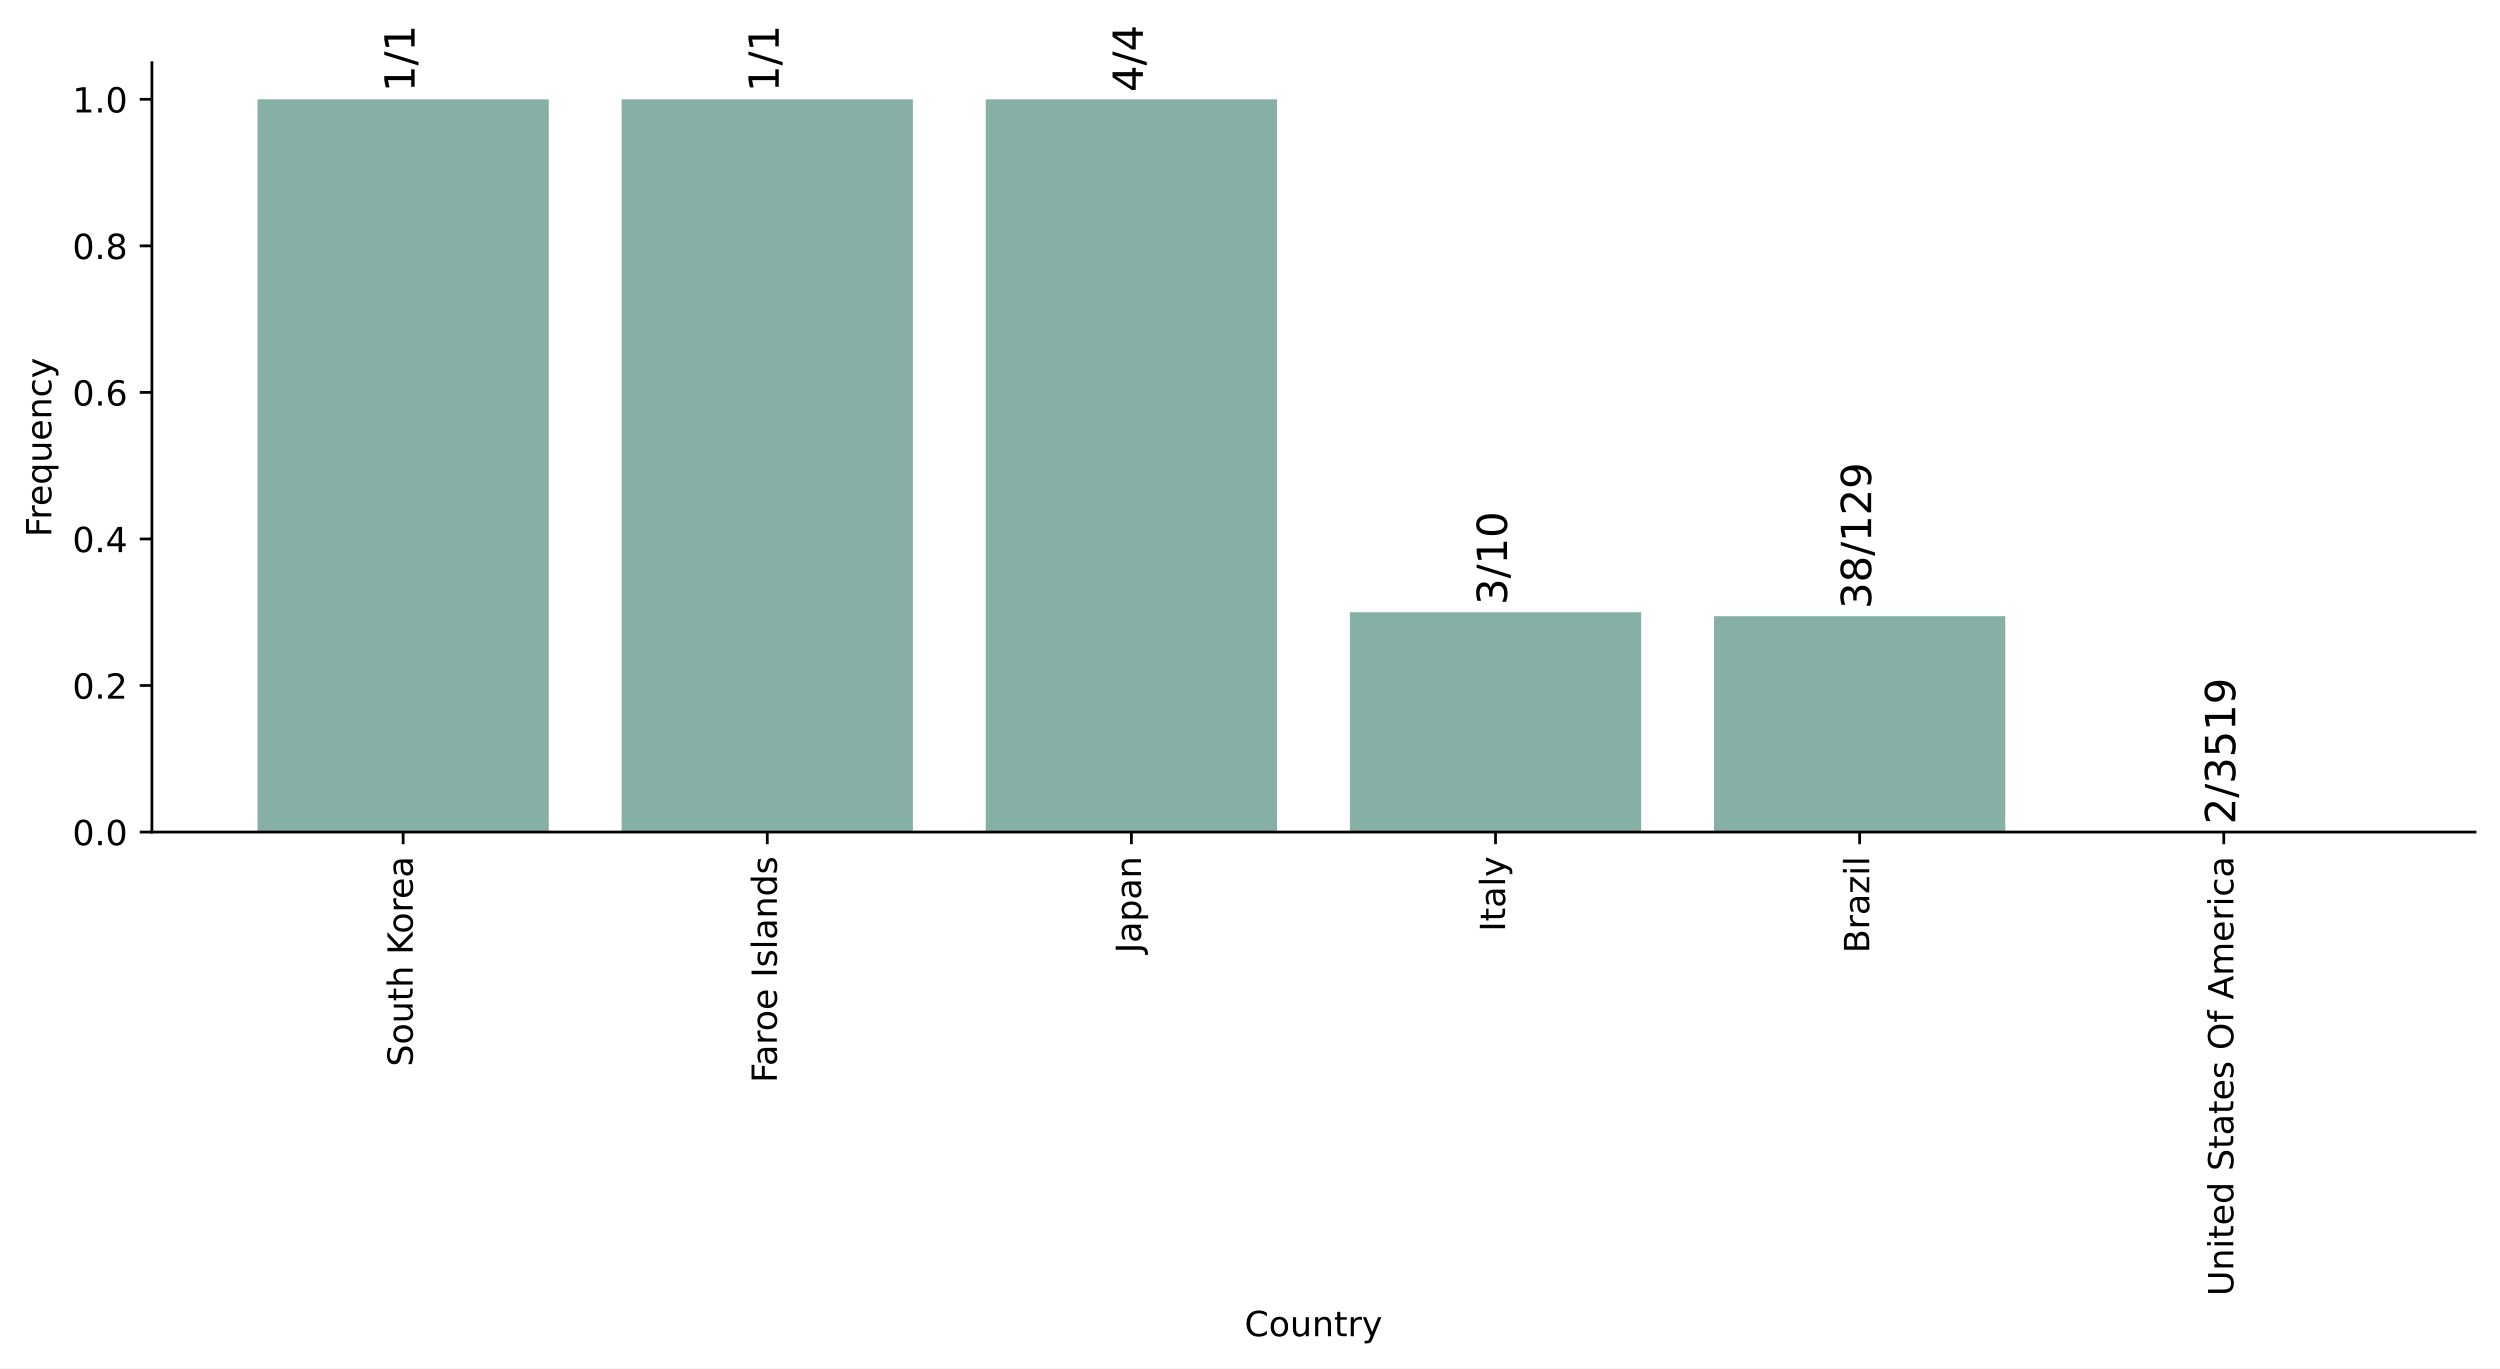
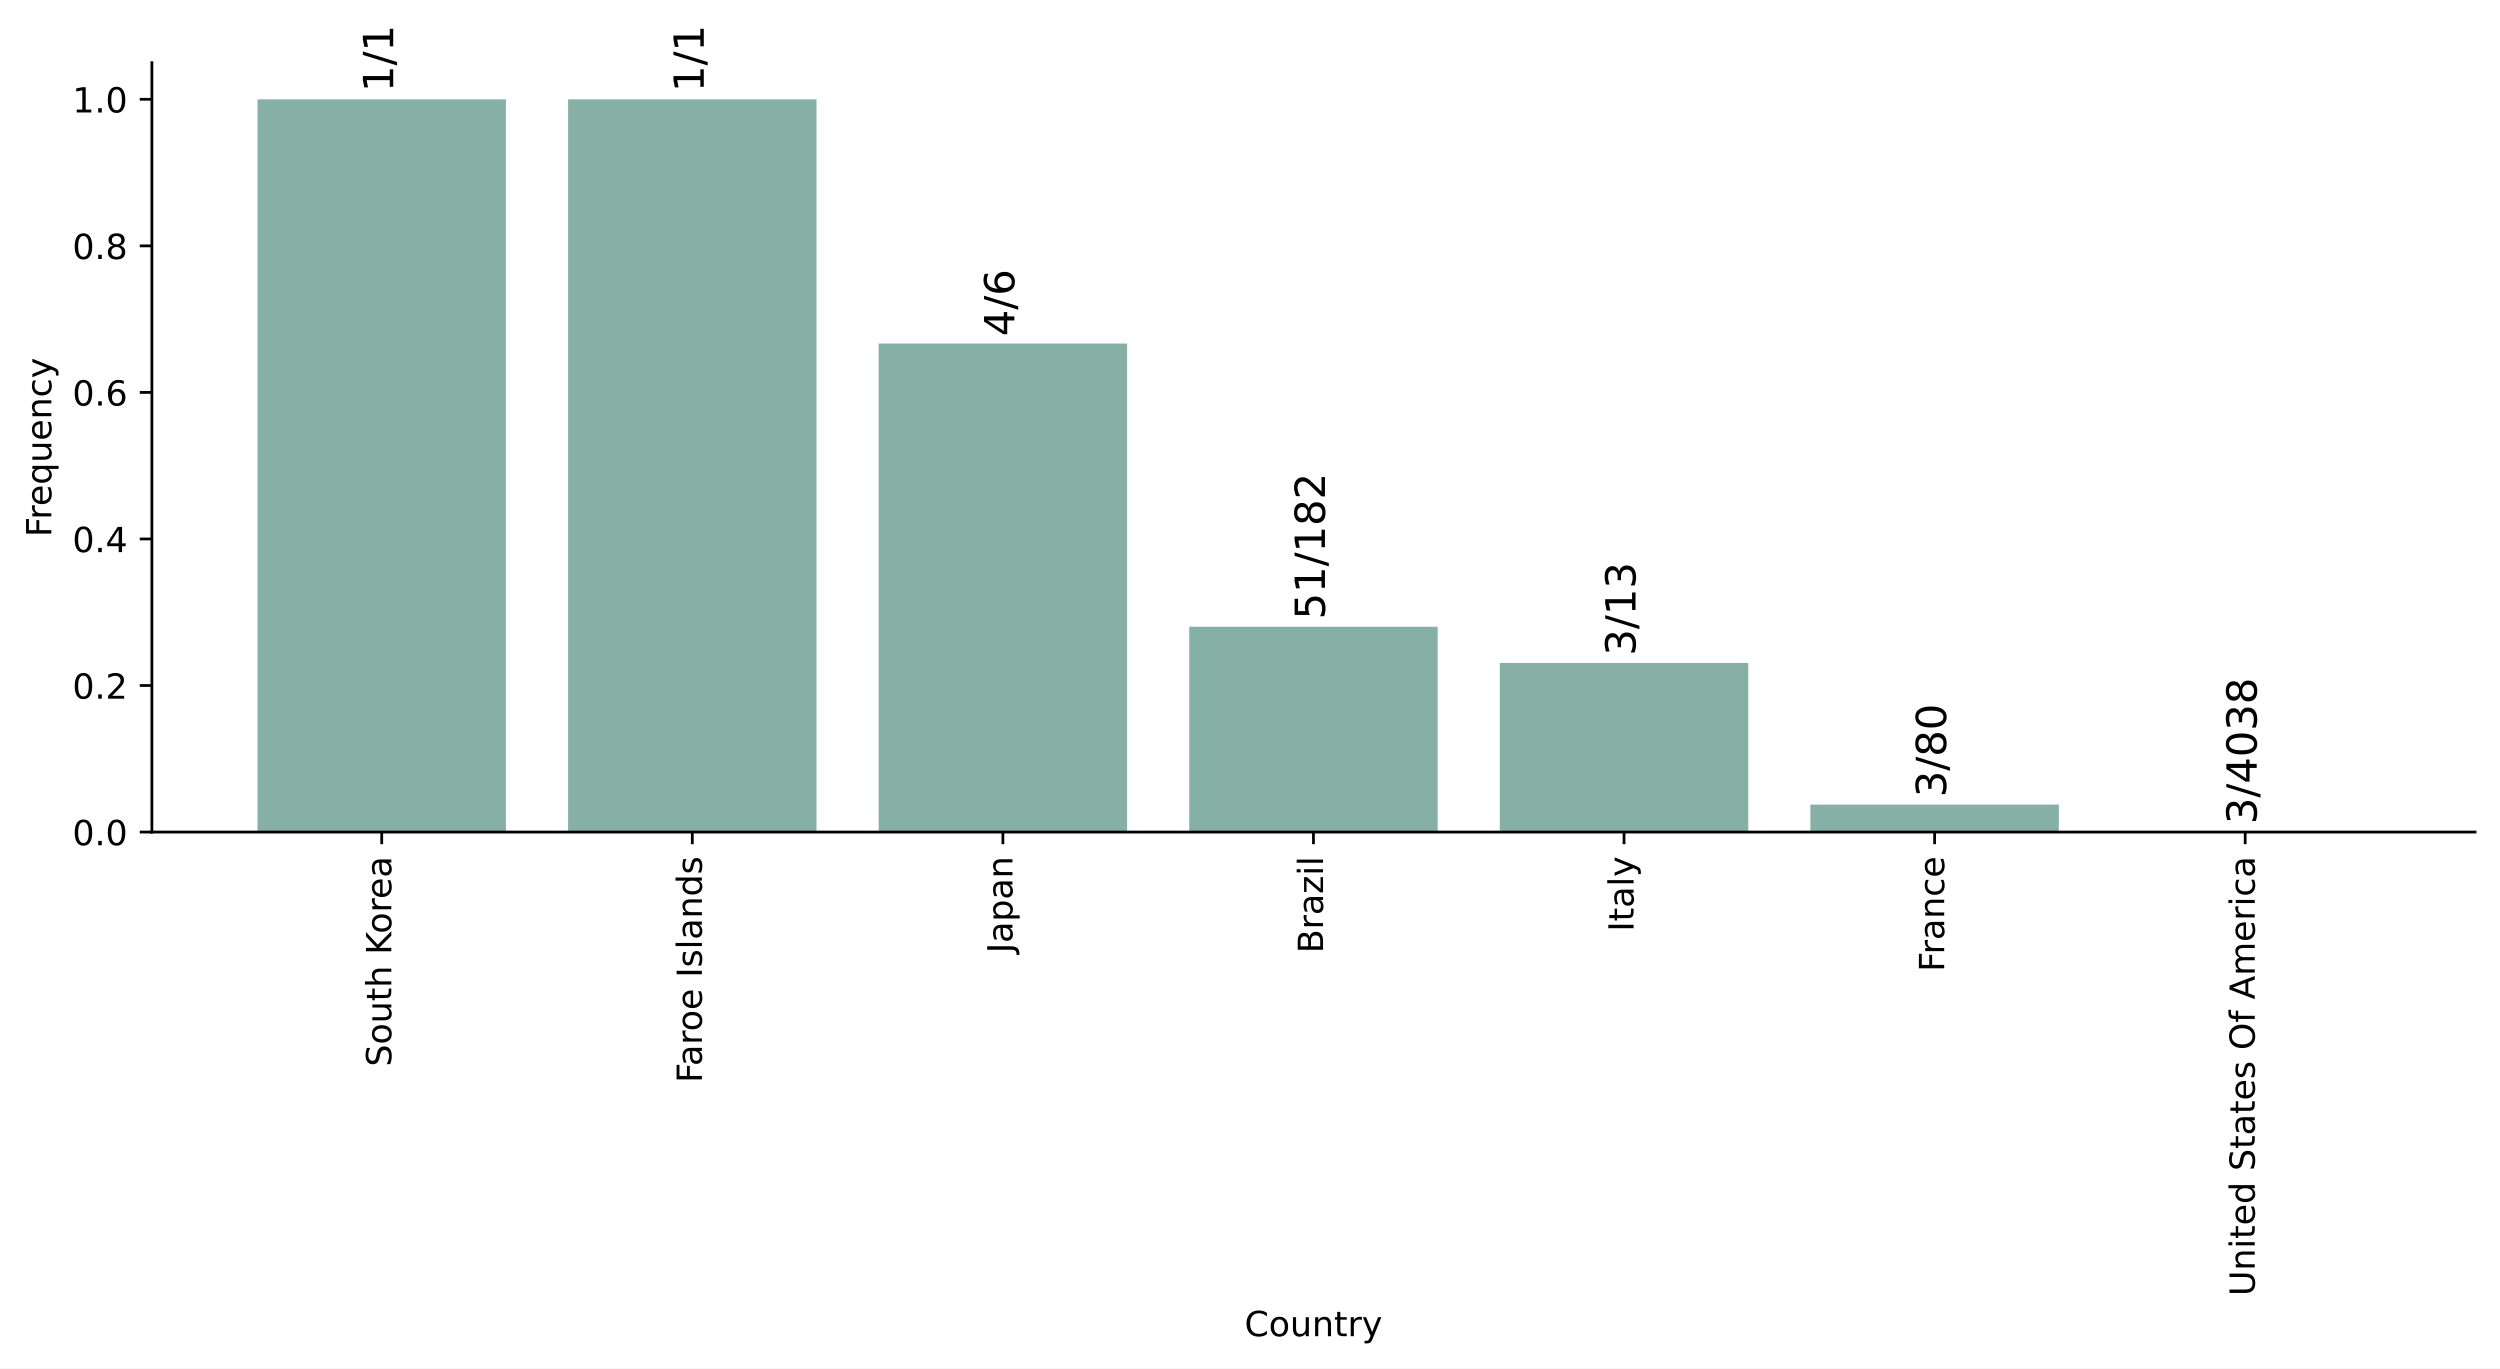
<svg xmlns="http://www.w3.org/2000/svg" xmlns:xlink="http://www.w3.org/1999/xlink" height="394.415pt" version="1.1" viewBox="0 0 720.581 394.415" width="720.581pt">
  <defs>
    <style type="text/css">*{stroke-linecap:butt;stroke-linejoin:round;}</style>
  </defs>
  <g id="figure_1">
    <g id="patch_1">
      <path d="M 0 394.415  L 720.581 394.415  L 720.581 0  L 0 0  z " style="fill:#ffffff;" />
    </g>
    <g id="axes_1">
      <g id="patch_2">
        <path d="M 43.781 239.825  L 713.381 239.825  L 713.381 18.064  L 43.781 18.064  z " style="fill:#ffffff;" />
      </g>
      <g id="patch_3">
-         <path clip-path="url(#pd59ccbfc13)" d="M 74.218 239.825  L 158.18 239.825  L 158.18 28.625  L 74.218 28.625  z " style="fill:#86b0a6;" />
+         <path clip-path="url(#p708d78f9ba)" d="M 74.218 239.825  L 145.833 239.825  L 145.833 28.625  L 74.218 28.625  z " style="fill:#86b0a6;" />
      </g>
      <g id="patch_4">
-         <path clip-path="url(#pd59ccbfc13)" d="M 179.171 239.825  L 263.133 239.825  L 263.133 28.625  L 179.171 28.625  z " style="fill:#86b0a6;" />
+         <path clip-path="url(#p708d78f9ba)" d="M 163.736 239.825  L 235.351 239.825  L 235.351 28.625  L 163.736 28.625  z " style="fill:#86b0a6;" />
      </g>
      <g id="patch_5">
-         <path clip-path="url(#pd59ccbfc13)" d="M 284.124 239.825  L 368.086 239.825  L 368.086 28.625  L 284.124 28.625  z " style="fill:#86b0a6;" />
+         <path clip-path="url(#p708d78f9ba)" d="M 253.255 239.825  L 324.87 239.825  L 324.87 99.025  L 253.255 99.025  z " style="fill:#86b0a6;" />
      </g>
      <g id="patch_6">
-         <path clip-path="url(#pd59ccbfc13)" d="M 389.077 239.825  L 473.039 239.825  L 473.039 176.464  L 389.077 176.464  z " style="fill:#86b0a6;" />
+         <path clip-path="url(#p708d78f9ba)" d="M 342.774 239.825  L 414.389 239.825  L 414.389 180.642  L 342.774 180.642  z " style="fill:#86b0a6;" />
      </g>
      <g id="patch_7">
-         <path clip-path="url(#pd59ccbfc13)" d="M 494.03 239.825  L 577.992 239.825  L 577.992 177.611  L 494.03 177.611  z " style="fill:#86b0a6;" />
+         <path clip-path="url(#p708d78f9ba)" d="M 432.292 239.825  L 503.907 239.825  L 503.907 191.086  L 432.292 191.086  z " style="fill:#86b0a6;" />
      </g>
      <g id="patch_8">
-         <path clip-path="url(#pd59ccbfc13)" d="M 598.983 239.825  L 682.945 239.825  L 682.945 239.704  L 598.983 239.704  z " style="fill:#86b0a6;" />
+         <path clip-path="url(#p708d78f9ba)" d="M 521.811 239.825  L 593.426 239.825  L 593.426 231.905  L 521.811 231.905  z " style="fill:#86b0a6;" />
+       </g>
+       <g id="patch_9">
+         <path clip-path="url(#p708d78f9ba)" d="M 611.33 239.825  L 682.945 239.825  L 682.945 239.668  L 611.33 239.668  z " style="fill:#86b0a6;" />
      </g>
      <g id="matplotlib.axis_1">
        <g id="xtick_1">
          <g id="line2d_1">
            <defs>
-               <path d="M 0 0  L 0 3.5  " id="mb5a0e3ccbc" style="stroke:#000000;stroke-width:0.8;" />
+               <path d="M 0 0  L 0 3.5  " id="m84bda8b42a" style="stroke:#000000;stroke-width:0.8;" />
            </defs>
            <g>
-               <use style="stroke:#000000;stroke-width:0.8;" x="116.199" xlink:href="#mb5a0e3ccbc" y="239.825" />
+               <use style="stroke:#000000;stroke-width:0.8;" x="110.025" xlink:href="#m84bda8b42a" y="239.825" />
            </g>
          </g>
          <g id="text_1">
-             <g transform="translate(118.9582 307.4089)rotate(-90)scale(0.1 -0.1)">
+             <g transform="translate(112.7845 307.4089)rotate(-90)scale(0.1 -0.1)">
              <defs>
                <path d="M 53.516 70.516  L 53.516 60.891  Q 47.906 63.578 42.922 64.891  Q 37.938 66.219 33.297 66.219  Q 25.25 66.219 20.875 63.094  Q 16.5 59.969 16.5 54.203  Q 16.5 49.359 19.406 46.891  Q 22.312 44.438 30.422 42.922  L 36.375 41.703  Q 47.406 39.594 52.656 34.297  Q 57.906 29 57.906 20.125  Q 57.906 9.516 50.797 4.047  Q 43.703 -1.422 29.984 -1.422  Q 24.812 -1.422 18.969 -0.25  Q 13.141 0.922 6.891 3.219  L 6.891 13.375  Q 12.891 10.016 18.656 8.297  Q 24.422 6.594 29.984 6.594  Q 38.422 6.594 43.016 9.906  Q 47.609 13.234 47.609 19.391  Q 47.609 24.75 44.312 27.781  Q 41.016 30.812 33.5 32.328  L 27.484 33.5  Q 16.453 35.688 11.516 40.375  Q 6.594 45.062 6.594 53.422  Q 6.594 63.094 13.406 68.656  Q 20.219 74.219 32.172 74.219  Q 37.312 74.219 42.625 73.281  Q 47.953 72.359 53.516 70.516  z " id="DejaVuSans-83" />
                <path d="M 30.609 48.391  Q 23.391 48.391 19.188 42.75  Q 14.984 37.109 14.984 27.297  Q 14.984 17.484 19.156 11.844  Q 23.344 6.203 30.609 6.203  Q 37.797 6.203 41.984 11.859  Q 46.188 17.531 46.188 27.297  Q 46.188 37.016 41.984 42.703  Q 37.797 48.391 30.609 48.391  z M 30.609 56  Q 42.328 56 49.016 48.375  Q 55.719 40.766 55.719 27.297  Q 55.719 13.875 49.016 6.219  Q 42.328 -1.422 30.609 -1.422  Q 18.844 -1.422 12.172 6.219  Q 5.516 13.875 5.516 27.297  Q 5.516 40.766 12.172 48.375  Q 18.844 56 30.609 56  z " id="DejaVuSans-111" />
                <path d="M 8.5 21.578  L 8.5 54.688  L 17.484 54.688  L 17.484 21.922  Q 17.484 14.156 20.5 10.266  Q 23.531 6.391 29.594 6.391  Q 36.859 6.391 41.078 11.031  Q 45.312 15.672 45.312 23.688  L 45.312 54.688  L 54.297 54.688  L 54.297 0  L 45.312 0  L 45.312 8.406  Q 42.047 3.422 37.719 1  Q 33.406 -1.422 27.688 -1.422  Q 18.266 -1.422 13.375 4.438  Q 8.5 10.297 8.5 21.578  z M 31.109 56  z " id="DejaVuSans-117" />
                <path d="M 18.312 70.219  L 18.312 54.688  L 36.812 54.688  L 36.812 47.703  L 18.312 47.703  L 18.312 18.016  Q 18.312 11.328 20.141 9.422  Q 21.969 7.516 27.594 7.516  L 36.812 7.516  L 36.812 0  L 27.594 0  Q 17.188 0 13.234 3.875  Q 9.281 7.766 9.281 18.016  L 9.281 47.703  L 2.688 47.703  L 2.688 54.688  L 9.281 54.688  L 9.281 70.219  z " id="DejaVuSans-116" />
                <path d="M 54.891 33.016  L 54.891 0  L 45.906 0  L 45.906 32.719  Q 45.906 40.484 42.875 44.328  Q 39.844 48.188 33.797 48.188  Q 26.516 48.188 22.312 43.547  Q 18.109 38.922 18.109 30.906  L 18.109 0  L 9.078 0  L 9.078 75.984  L 18.109 75.984  L 18.109 46.188  Q 21.344 51.125 25.703 53.562  Q 30.078 56 35.797 56  Q 45.219 56 50.047 50.172  Q 54.891 44.344 54.891 33.016  z " id="DejaVuSans-104" />
                <path id="DejaVuSans-32" />
                <path d="M 9.812 72.906  L 19.672 72.906  L 19.672 42.094  L 52.391 72.906  L 65.094 72.906  L 28.906 38.922  L 67.672 0  L 54.688 0  L 19.672 35.109  L 19.672 0  L 9.812 0  z " id="DejaVuSans-75" />
                <path d="M 41.109 46.297  Q 39.594 47.172 37.812 47.578  Q 36.031 48 33.891 48  Q 26.266 48 22.188 43.047  Q 18.109 38.094 18.109 28.812  L 18.109 0  L 9.078 0  L 9.078 54.688  L 18.109 54.688  L 18.109 46.188  Q 20.953 51.172 25.484 53.578  Q 30.031 56 36.531 56  Q 37.453 56 38.578 55.875  Q 39.703 55.766 41.062 55.516  z " id="DejaVuSans-114" />
                <path d="M 56.203 29.594  L 56.203 25.203  L 14.891 25.203  Q 15.484 15.922 20.484 11.062  Q 25.484 6.203 34.422 6.203  Q 39.594 6.203 44.453 7.469  Q 49.312 8.734 54.109 11.281  L 54.109 2.781  Q 49.266 0.734 44.188 -0.344  Q 39.109 -1.422 33.891 -1.422  Q 20.797 -1.422 13.156 6.188  Q 5.516 13.812 5.516 26.812  Q 5.516 40.234 12.766 48.109  Q 20.016 56 32.328 56  Q 43.359 56 49.781 48.891  Q 56.203 41.797 56.203 29.594  z M 47.219 32.234  Q 47.125 39.594 43.094 43.984  Q 39.062 48.391 32.422 48.391  Q 24.906 48.391 20.391 44.141  Q 15.875 39.891 15.188 32.172  z " id="DejaVuSans-101" />
                <path d="M 34.281 27.484  Q 23.391 27.484 19.188 25  Q 14.984 22.516 14.984 16.5  Q 14.984 11.719 18.141 8.906  Q 21.297 6.109 26.703 6.109  Q 34.188 6.109 38.703 11.406  Q 43.219 16.703 43.219 25.484  L 43.219 27.484  z M 52.203 31.203  L 52.203 0  L 43.219 0  L 43.219 8.297  Q 40.141 3.328 35.547 0.953  Q 30.953 -1.422 24.312 -1.422  Q 15.922 -1.422 10.953 3.297  Q 6 8.016 6 15.922  Q 6 25.141 12.172 29.828  Q 18.359 34.516 30.609 34.516  L 43.219 34.516  L 43.219 35.406  Q 43.219 41.609 39.141 45  Q 35.062 48.391 27.688 48.391  Q 23 48.391 18.547 47.266  Q 14.109 46.141 10.016 43.891  L 10.016 52.203  Q 14.938 54.109 19.578 55.047  Q 24.219 56 28.609 56  Q 40.484 56 46.344 49.844  Q 52.203 43.703 52.203 31.203  z " id="DejaVuSans-97" />
              </defs>
              <use xlink:href="#DejaVuSans-83" />
              <use x="63.477" xlink:href="#DejaVuSans-111" />
              <use x="124.658" xlink:href="#DejaVuSans-117" />
              <use x="188.037" xlink:href="#DejaVuSans-116" />
              <use x="227.246" xlink:href="#DejaVuSans-104" />
              <use x="290.625" xlink:href="#DejaVuSans-32" />
              <use x="322.412" xlink:href="#DejaVuSans-75" />
              <use x="382.988" xlink:href="#DejaVuSans-111" />
              <use x="444.17" xlink:href="#DejaVuSans-114" />
              <use x="483.033" xlink:href="#DejaVuSans-101" />
              <use x="544.557" xlink:href="#DejaVuSans-97" />
            </g>
          </g>
        </g>
        <g id="xtick_2">
          <g id="line2d_2">
            <g>
-               <use style="stroke:#000000;stroke-width:0.8;" x="221.152" xlink:href="#mb5a0e3ccbc" y="239.825" />
+               <use style="stroke:#000000;stroke-width:0.8;" x="199.544" xlink:href="#m84bda8b42a" y="239.825" />
            </g>
          </g>
          <g id="text_2">
-             <g transform="translate(223.9112 312.0886)rotate(-90)scale(0.1 -0.1)">
+             <g transform="translate(202.3032 312.0886)rotate(-90)scale(0.1 -0.1)">
              <defs>
                <path d="M 9.812 72.906  L 51.703 72.906  L 51.703 64.594  L 19.672 64.594  L 19.672 43.109  L 48.578 43.109  L 48.578 34.812  L 19.672 34.812  L 19.672 0  L 9.812 0  z " id="DejaVuSans-70" />
                <path d="M 9.812 72.906  L 19.672 72.906  L 19.672 0  L 9.812 0  z " id="DejaVuSans-73" />
                <path d="M 44.281 53.078  L 44.281 44.578  Q 40.484 46.531 36.375 47.5  Q 32.281 48.484 27.875 48.484  Q 21.188 48.484 17.844 46.438  Q 14.5 44.391 14.5 40.281  Q 14.5 37.156 16.891 35.375  Q 19.281 33.594 26.516 31.984  L 29.594 31.297  Q 39.156 29.25 43.188 25.516  Q 47.219 21.781 47.219 15.094  Q 47.219 7.469 41.188 3.016  Q 35.156 -1.422 24.609 -1.422  Q 20.219 -1.422 15.453 -0.562  Q 10.688 0.297 5.422 2  L 5.422 11.281  Q 10.406 8.688 15.234 7.391  Q 20.062 6.109 24.812 6.109  Q 31.156 6.109 34.562 8.281  Q 37.984 10.453 37.984 14.406  Q 37.984 18.062 35.516 20.016  Q 33.062 21.969 24.703 23.781  L 21.578 24.516  Q 13.234 26.266 9.516 29.906  Q 5.812 33.547 5.812 39.891  Q 5.812 47.609 11.281 51.797  Q 16.75 56 26.812 56  Q 31.781 56 36.172 55.266  Q 40.578 54.547 44.281 53.078  z " id="DejaVuSans-115" />
                <path d="M 9.422 75.984  L 18.406 75.984  L 18.406 0  L 9.422 0  z " id="DejaVuSans-108" />
                <path d="M 54.891 33.016  L 54.891 0  L 45.906 0  L 45.906 32.719  Q 45.906 40.484 42.875 44.328  Q 39.844 48.188 33.797 48.188  Q 26.516 48.188 22.312 43.547  Q 18.109 38.922 18.109 30.906  L 18.109 0  L 9.078 0  L 9.078 54.688  L 18.109 54.688  L 18.109 46.188  Q 21.344 51.125 25.703 53.562  Q 30.078 56 35.797 56  Q 45.219 56 50.047 50.172  Q 54.891 44.344 54.891 33.016  z " id="DejaVuSans-110" />
                <path d="M 45.406 46.391  L 45.406 75.984  L 54.391 75.984  L 54.391 0  L 45.406 0  L 45.406 8.203  Q 42.578 3.328 38.25 0.953  Q 33.938 -1.422 27.875 -1.422  Q 17.969 -1.422 11.734 6.484  Q 5.516 14.406 5.516 27.297  Q 5.516 40.188 11.734 48.094  Q 17.969 56 27.875 56  Q 33.938 56 38.25 53.625  Q 42.578 51.266 45.406 46.391  z M 14.797 27.297  Q 14.797 17.391 18.875 11.75  Q 22.953 6.109 30.078 6.109  Q 37.203 6.109 41.297 11.75  Q 45.406 17.391 45.406 27.297  Q 45.406 37.203 41.297 42.844  Q 37.203 48.484 30.078 48.484  Q 22.953 48.484 18.875 42.844  Q 14.797 37.203 14.797 27.297  z " id="DejaVuSans-100" />
              </defs>
              <use xlink:href="#DejaVuSans-70" />
              <use x="48.395" xlink:href="#DejaVuSans-97" />
              <use x="109.674" xlink:href="#DejaVuSans-114" />
              <use x="148.537" xlink:href="#DejaVuSans-111" />
              <use x="209.719" xlink:href="#DejaVuSans-101" />
              <use x="271.242" xlink:href="#DejaVuSans-32" />
              <use x="303.029" xlink:href="#DejaVuSans-73" />
              <use x="332.521" xlink:href="#DejaVuSans-115" />
              <use x="384.621" xlink:href="#DejaVuSans-108" />
              <use x="412.404" xlink:href="#DejaVuSans-97" />
              <use x="473.684" xlink:href="#DejaVuSans-110" />
              <use x="537.062" xlink:href="#DejaVuSans-100" />
              <use x="600.539" xlink:href="#DejaVuSans-115" />
            </g>
          </g>
        </g>
        <g id="xtick_3">
          <g id="line2d_3">
            <g>
-               <use style="stroke:#000000;stroke-width:0.8;" x="326.105" xlink:href="#mb5a0e3ccbc" y="239.825" />
+               <use style="stroke:#000000;stroke-width:0.8;" x="289.063" xlink:href="#m84bda8b42a" y="239.825" />
            </g>
          </g>
          <g id="text_3">
-             <g transform="translate(328.8641 274.7167)rotate(-90)scale(0.1 -0.1)">
+             <g transform="translate(291.8219 274.7167)rotate(-90)scale(0.1 -0.1)">
              <defs>
                <path d="M 9.812 72.906  L 19.672 72.906  L 19.672 5.078  Q 19.672 -8.109 14.672 -14.062  Q 9.672 -20.016 -1.422 -20.016  L -5.172 -20.016  L -5.172 -11.719  L -2.094 -11.719  Q 4.438 -11.719 7.125 -8.047  Q 9.812 -4.391 9.812 5.078  z " id="DejaVuSans-74" />
                <path d="M 18.109 8.203  L 18.109 -20.797  L 9.078 -20.797  L 9.078 54.688  L 18.109 54.688  L 18.109 46.391  Q 20.953 51.266 25.266 53.625  Q 29.594 56 35.594 56  Q 45.562 56 51.781 48.094  Q 58.016 40.188 58.016 27.297  Q 58.016 14.406 51.781 6.484  Q 45.562 -1.422 35.594 -1.422  Q 29.594 -1.422 25.266 0.953  Q 20.953 3.328 18.109 8.203  z M 48.688 27.297  Q 48.688 37.203 44.609 42.844  Q 40.531 48.484 33.406 48.484  Q 26.266 48.484 22.188 42.844  Q 18.109 37.203 18.109 27.297  Q 18.109 17.391 22.188 11.75  Q 26.266 6.109 33.406 6.109  Q 40.531 6.109 44.609 11.75  Q 48.688 17.391 48.688 27.297  z " id="DejaVuSans-112" />
              </defs>
              <use xlink:href="#DejaVuSans-74" />
              <use x="29.492" xlink:href="#DejaVuSans-97" />
              <use x="90.771" xlink:href="#DejaVuSans-112" />
              <use x="154.248" xlink:href="#DejaVuSans-97" />
              <use x="215.527" xlink:href="#DejaVuSans-110" />
            </g>
          </g>
        </g>
        <g id="xtick_4">
          <g id="line2d_4">
            <g>
-               <use style="stroke:#000000;stroke-width:0.8;" x="431.058" xlink:href="#mb5a0e3ccbc" y="239.825" />
+               <use style="stroke:#000000;stroke-width:0.8;" x="378.581" xlink:href="#m84bda8b42a" y="239.825" />
            </g>
          </g>
          <g id="text_4">
-             <g transform="translate(433.8171 268.5198)rotate(-90)scale(0.1 -0.1)">
-               <defs>
-                 <path d="M 32.172 -5.078  Q 28.375 -14.844 24.75 -17.812  Q 21.141 -20.797 15.094 -20.797  L 7.906 -20.797  L 7.906 -13.281  L 13.188 -13.281  Q 16.891 -13.281 18.938 -11.516  Q 21 -9.766 23.484 -3.219  L 25.094 0.875  L 2.984 54.688  L 12.5 54.688  L 29.594 11.922  L 46.688 54.688  L 56.203 54.688  z " id="DejaVuSans-121" />
-               </defs>
-               <use xlink:href="#DejaVuSans-73" />
-               <use x="29.492" xlink:href="#DejaVuSans-116" />
-               <use x="68.701" xlink:href="#DejaVuSans-97" />
-               <use x="129.98" xlink:href="#DejaVuSans-108" />
-               <use x="157.764" xlink:href="#DejaVuSans-121" />
-             </g>
-           </g>
-         </g>
-         <g id="xtick_5">
-           <g id="line2d_5">
-             <g>
-               <use style="stroke:#000000;stroke-width:0.8;" x="536.011" xlink:href="#mb5a0e3ccbc" y="239.825" />
-             </g>
-           </g>
-           <g id="text_5">
-             <g transform="translate(538.7701 274.7292)rotate(-90)scale(0.1 -0.1)">
+             <g transform="translate(381.3406 274.7292)rotate(-90)scale(0.1 -0.1)">
              <defs>
                <path d="M 19.672 34.812  L 19.672 8.109  L 35.5 8.109  Q 43.453 8.109 47.281 11.406  Q 51.125 14.703 51.125 21.484  Q 51.125 28.328 47.281 31.562  Q 43.453 34.812 35.5 34.812  z M 19.672 64.797  L 19.672 42.828  L 34.281 42.828  Q 41.5 42.828 45.031 45.531  Q 48.578 48.25 48.578 53.812  Q 48.578 59.328 45.031 62.062  Q 41.5 64.797 34.281 64.797  z M 9.812 72.906  L 35.016 72.906  Q 46.297 72.906 52.391 68.219  Q 58.5 63.531 58.5 54.891  Q 58.5 48.188 55.375 44.234  Q 52.25 40.281 46.188 39.312  Q 53.469 37.75 57.5 32.781  Q 61.531 27.828 61.531 20.406  Q 61.531 10.641 54.891 5.312  Q 48.25 0 35.984 0  L 9.812 0  z " id="DejaVuSans-66" />
                <path d="M 5.516 54.688  L 48.188 54.688  L 48.188 46.484  L 14.406 7.172  L 48.188 7.172  L 48.188 0  L 4.297 0  L 4.297 8.203  L 38.094 47.516  L 5.516 47.516  z " id="DejaVuSans-122" />
                <path d="M 9.422 54.688  L 18.406 54.688  L 18.406 0  L 9.422 0  z M 9.422 75.984  L 18.406 75.984  L 18.406 64.594  L 9.422 64.594  z " id="DejaVuSans-105" />
              </defs>
              <use xlink:href="#DejaVuSans-66" />
              <use x="68.604" xlink:href="#DejaVuSans-114" />
              <use x="109.717" xlink:href="#DejaVuSans-97" />
              <use x="170.996" xlink:href="#DejaVuSans-122" />
              <use x="223.486" xlink:href="#DejaVuSans-105" />
              <use x="251.27" xlink:href="#DejaVuSans-108" />
            </g>
          </g>
        </g>
+         <g id="xtick_5">
+           <g id="line2d_5">
+             <g>
+               <use style="stroke:#000000;stroke-width:0.8;" x="468.1" xlink:href="#m84bda8b42a" y="239.825" />
+             </g>
+           </g>
+           <g id="text_5">
+             <g transform="translate(470.8593 268.5198)rotate(-90)scale(0.1 -0.1)">
+               <defs>
+                 <path d="M 32.172 -5.078  Q 28.375 -14.844 24.75 -17.812  Q 21.141 -20.797 15.094 -20.797  L 7.906 -20.797  L 7.906 -13.281  L 13.188 -13.281  Q 16.891 -13.281 18.938 -11.516  Q 21 -9.766 23.484 -3.219  L 25.094 0.875  L 2.984 54.688  L 12.5 54.688  L 29.594 11.922  L 46.688 54.688  L 56.203 54.688  z " id="DejaVuSans-121" />
+               </defs>
+               <use xlink:href="#DejaVuSans-73" />
+               <use x="29.492" xlink:href="#DejaVuSans-116" />
+               <use x="68.701" xlink:href="#DejaVuSans-97" />
+               <use x="129.98" xlink:href="#DejaVuSans-108" />
+               <use x="157.764" xlink:href="#DejaVuSans-121" />
+             </g>
+           </g>
+         </g>
        <g id="xtick_6">
          <g id="line2d_6">
            <g>
-               <use style="stroke:#000000;stroke-width:0.8;" x="640.964" xlink:href="#mb5a0e3ccbc" y="239.825" />
+               <use style="stroke:#000000;stroke-width:0.8;" x="557.619" xlink:href="#m84bda8b42a" y="239.825" />
            </g>
          </g>
          <g id="text_6">
-             <g transform="translate(643.7231 373.537)rotate(-90)scale(0.1 -0.1)">
+             <g transform="translate(560.3781 280.0792)rotate(-90)scale(0.1 -0.1)">
+               <defs>
+                 <path d="M 48.781 52.594  L 48.781 44.188  Q 44.969 46.297 41.141 47.344  Q 37.312 48.391 33.406 48.391  Q 24.656 48.391 19.812 42.844  Q 14.984 37.312 14.984 27.297  Q 14.984 17.281 19.812 11.734  Q 24.656 6.203 33.406 6.203  Q 37.312 6.203 41.141 7.25  Q 44.969 8.297 48.781 10.406  L 48.781 2.094  Q 45.016 0.344 40.984 -0.531  Q 36.969 -1.422 32.422 -1.422  Q 20.062 -1.422 12.781 6.344  Q 5.516 14.109 5.516 27.297  Q 5.516 40.672 12.859 48.328  Q 20.219 56 33.016 56  Q 37.156 56 41.109 55.141  Q 45.062 54.297 48.781 52.594  z " id="DejaVuSans-99" />
+               </defs>
+               <use xlink:href="#DejaVuSans-70" />
+               <use x="50.27" xlink:href="#DejaVuSans-114" />
+               <use x="91.383" xlink:href="#DejaVuSans-97" />
+               <use x="152.662" xlink:href="#DejaVuSans-110" />
+               <use x="216.041" xlink:href="#DejaVuSans-99" />
+               <use x="271.021" xlink:href="#DejaVuSans-101" />
+             </g>
+           </g>
+         </g>
+         <g id="xtick_7">
+           <g id="line2d_7">
+             <g>
+               <use style="stroke:#000000;stroke-width:0.8;" x="647.137" xlink:href="#m84bda8b42a" y="239.825" />
+             </g>
+           </g>
+           <g id="text_7">
+             <g transform="translate(649.8968 373.537)rotate(-90)scale(0.1 -0.1)">
              <defs>
                <path d="M 8.688 72.906  L 18.609 72.906  L 18.609 28.609  Q 18.609 16.891 22.844 11.734  Q 27.094 6.594 36.625 6.594  Q 46.094 6.594 50.344 11.734  Q 54.594 16.891 54.594 28.609  L 54.594 72.906  L 64.5 72.906  L 64.5 27.391  Q 64.5 13.141 57.438 5.859  Q 50.391 -1.422 36.625 -1.422  Q 22.797 -1.422 15.734 5.859  Q 8.688 13.141 8.688 27.391  z " id="DejaVuSans-85" />
                <path d="M 39.406 66.219  Q 28.656 66.219 22.328 58.203  Q 16.016 50.203 16.016 36.375  Q 16.016 22.609 22.328 14.594  Q 28.656 6.594 39.406 6.594  Q 50.141 6.594 56.422 14.594  Q 62.703 22.609 62.703 36.375  Q 62.703 50.203 56.422 58.203  Q 50.141 66.219 39.406 66.219  z M 39.406 74.219  Q 54.734 74.219 63.906 63.938  Q 73.094 53.656 73.094 36.375  Q 73.094 19.141 63.906 8.859  Q 54.734 -1.422 39.406 -1.422  Q 24.031 -1.422 14.812 8.828  Q 5.609 19.094 5.609 36.375  Q 5.609 53.656 14.812 63.938  Q 24.031 74.219 39.406 74.219  z " id="DejaVuSans-79" />
                <path d="M 37.109 75.984  L 37.109 68.5  L 28.516 68.5  Q 23.688 68.5 21.797 66.547  Q 19.922 64.594 19.922 59.516  L 19.922 54.688  L 34.719 54.688  L 34.719 47.703  L 19.922 47.703  L 19.922 0  L 10.891 0  L 10.891 47.703  L 2.297 47.703  L 2.297 54.688  L 10.891 54.688  L 10.891 58.5  Q 10.891 67.625 15.141 71.797  Q 19.391 75.984 28.609 75.984  z " id="DejaVuSans-102" />
                <path d="M 34.188 63.188  L 20.797 26.906  L 47.609 26.906  z M 28.609 72.906  L 39.797 72.906  L 67.578 0  L 57.328 0  L 50.688 18.703  L 17.828 18.703  L 11.188 0  L 0.781 0  z " id="DejaVuSans-65" />
                <path d="M 52 44.188  Q 55.375 50.25 60.062 53.125  Q 64.75 56 71.094 56  Q 79.641 56 84.281 50.016  Q 88.922 44.047 88.922 33.016  L 88.922 0  L 79.891 0  L 79.891 32.719  Q 79.891 40.578 77.094 44.375  Q 74.312 48.188 68.609 48.188  Q 61.625 48.188 57.562 43.547  Q 53.516 38.922 53.516 30.906  L 53.516 0  L 44.484 0  L 44.484 32.719  Q 44.484 40.625 41.703 44.406  Q 38.922 48.188 33.109 48.188  Q 26.219 48.188 22.156 43.531  Q 18.109 38.875 18.109 30.906  L 18.109 0  L 9.078 0  L 9.078 54.688  L 18.109 54.688  L 18.109 46.188  Q 21.188 51.219 25.484 53.609  Q 29.781 56 35.688 56  Q 41.656 56 45.828 52.969  Q 50 49.953 52 44.188  z " id="DejaVuSans-109" />
-                 <path d="M 48.781 52.594  L 48.781 44.188  Q 44.969 46.297 41.141 47.344  Q 37.312 48.391 33.406 48.391  Q 24.656 48.391 19.812 42.844  Q 14.984 37.312 14.984 27.297  Q 14.984 17.281 19.812 11.734  Q 24.656 6.203 33.406 6.203  Q 37.312 6.203 41.141 7.25  Q 44.969 8.297 48.781 10.406  L 48.781 2.094  Q 45.016 0.344 40.984 -0.531  Q 36.969 -1.422 32.422 -1.422  Q 20.062 -1.422 12.781 6.344  Q 5.516 14.109 5.516 27.297  Q 5.516 40.672 12.859 48.328  Q 20.219 56 33.016 56  Q 37.156 56 41.109 55.141  Q 45.062 54.297 48.781 52.594  z " id="DejaVuSans-99" />
              </defs>
              <use xlink:href="#DejaVuSans-85" />
              <use x="73.193" xlink:href="#DejaVuSans-110" />
              <use x="136.572" xlink:href="#DejaVuSans-105" />
              <use x="164.355" xlink:href="#DejaVuSans-116" />
              <use x="203.564" xlink:href="#DejaVuSans-101" />
              <use x="265.088" xlink:href="#DejaVuSans-100" />
              <use x="328.564" xlink:href="#DejaVuSans-32" />
              <use x="360.352" xlink:href="#DejaVuSans-83" />
              <use x="423.828" xlink:href="#DejaVuSans-116" />
              <use x="463.037" xlink:href="#DejaVuSans-97" />
              <use x="524.316" xlink:href="#DejaVuSans-116" />
              <use x="563.525" xlink:href="#DejaVuSans-101" />
              <use x="625.049" xlink:href="#DejaVuSans-115" />
              <use x="677.148" xlink:href="#DejaVuSans-32" />
              <use x="708.936" xlink:href="#DejaVuSans-79" />
              <use x="787.646" xlink:href="#DejaVuSans-102" />
              <use x="822.852" xlink:href="#DejaVuSans-32" />
              <use x="854.639" xlink:href="#DejaVuSans-65" />
              <use x="923.047" xlink:href="#DejaVuSans-109" />
              <use x="1020.459" xlink:href="#DejaVuSans-101" />
              <use x="1081.982" xlink:href="#DejaVuSans-114" />
              <use x="1123.096" xlink:href="#DejaVuSans-105" />
              <use x="1150.879" xlink:href="#DejaVuSans-99" />
              <use x="1205.859" xlink:href="#DejaVuSans-97" />
            </g>
          </g>
        </g>
-         <g id="text_7">
+         <g id="text_8">
          <g transform="translate(358.718 385.1354)scale(0.1 -0.1)">
            <defs>
              <path d="M 64.406 67.281  L 64.406 56.891  Q 59.422 61.531 53.781 63.812  Q 48.141 66.109 41.797 66.109  Q 29.297 66.109 22.656 58.469  Q 16.016 50.828 16.016 36.375  Q 16.016 21.969 22.656 14.328  Q 29.297 6.688 41.797 6.688  Q 48.141 6.688 53.781 8.984  Q 59.422 11.281 64.406 15.922  L 64.406 5.609  Q 59.234 2.094 53.438 0.328  Q 47.656 -1.422 41.219 -1.422  Q 24.656 -1.422 15.125 8.703  Q 5.609 18.844 5.609 36.375  Q 5.609 53.953 15.125 64.078  Q 24.656 74.219 41.219 74.219  Q 47.75 74.219 53.531 72.484  Q 59.328 70.75 64.406 67.281  z " id="DejaVuSans-67" />
            </defs>
            <use xlink:href="#DejaVuSans-67" />
            <use x="69.824" xlink:href="#DejaVuSans-111" />
            <use x="131.006" xlink:href="#DejaVuSans-117" />
            <use x="194.385" xlink:href="#DejaVuSans-110" />
            <use x="257.764" xlink:href="#DejaVuSans-116" />
            <use x="296.973" xlink:href="#DejaVuSans-114" />
            <use x="338.086" xlink:href="#DejaVuSans-121" />
          </g>
        </g>
      </g>
      <g id="matplotlib.axis_2">
        <g id="ytick_1">
-           <g id="line2d_7">
+           <g id="line2d_8">
            <defs>
-               <path d="M 0 0  L -3.5 0  " id="mfd295e1124" style="stroke:#000000;stroke-width:0.8;" />
+               <path d="M 0 0  L -3.5 0  " id="m4472f82533" style="stroke:#000000;stroke-width:0.8;" />
            </defs>
            <g>
-               <use style="stroke:#000000;stroke-width:0.8;" x="43.781" xlink:href="#mfd295e1124" y="239.825" />
-             </g>
-           </g>
-           <g id="text_8">
+               <use style="stroke:#000000;stroke-width:0.8;" x="43.781" xlink:href="#m4472f82533" y="239.825" />
+             </g>
+           </g>
+           <g id="text_9">
            <g transform="translate(20.87813 243.6237)scale(0.1 -0.1)">
              <defs>
                <path d="M 31.781 66.406  Q 24.172 66.406 20.328 58.906  Q 16.5 51.422 16.5 36.375  Q 16.5 21.391 20.328 13.891  Q 24.172 6.391 31.781 6.391  Q 39.453 6.391 43.281 13.891  Q 47.125 21.391 47.125 36.375  Q 47.125 51.422 43.281 58.906  Q 39.453 66.406 31.781 66.406  z M 31.781 74.219  Q 44.047 74.219 50.516 64.516  Q 56.984 54.828 56.984 36.375  Q 56.984 17.969 50.516 8.266  Q 44.047 -1.422 31.781 -1.422  Q 19.531 -1.422 13.062 8.266  Q 6.594 17.969 6.594 36.375  Q 6.594 54.828 13.062 64.516  Q 19.531 74.219 31.781 74.219  z " id="DejaVuSans-48" />
                <path d="M 10.688 12.406  L 21 12.406  L 21 0  L 10.688 0  z " id="DejaVuSans-46" />
              </defs>
              <use xlink:href="#DejaVuSans-48" />
              <use x="63.623" xlink:href="#DejaVuSans-46" />
              <use x="95.41" xlink:href="#DejaVuSans-48" />
            </g>
          </g>
        </g>
        <g id="ytick_2">
-           <g id="line2d_8">
-             <g>
-               <use style="stroke:#000000;stroke-width:0.8;" x="43.781" xlink:href="#mfd295e1124" y="197.584" />
-             </g>
-           </g>
-           <g id="text_9">
+           <g id="line2d_9">
+             <g>
+               <use style="stroke:#000000;stroke-width:0.8;" x="43.781" xlink:href="#m4472f82533" y="197.584" />
+             </g>
+           </g>
+           <g id="text_10">
            <g transform="translate(20.87813 201.3837)scale(0.1 -0.1)">
              <defs>
                <path d="M 19.188 8.297  L 53.609 8.297  L 53.609 0  L 7.328 0  L 7.328 8.297  Q 12.938 14.109 22.625 23.891  Q 32.328 33.688 34.812 36.531  Q 39.547 41.844 41.422 45.531  Q 43.312 49.219 43.312 52.781  Q 43.312 58.594 39.234 62.25  Q 35.156 65.922 28.609 65.922  Q 23.969 65.922 18.812 64.312  Q 13.672 62.703 7.812 59.422  L 7.812 69.391  Q 13.766 71.781 18.938 73  Q 24.125 74.219 28.422 74.219  Q 39.75 74.219 46.484 68.547  Q 53.219 62.891 53.219 53.422  Q 53.219 48.922 51.531 44.891  Q 49.859 40.875 45.406 35.406  Q 44.188 33.984 37.641 27.219  Q 31.109 20.453 19.188 8.297  z " id="DejaVuSans-50" />
              </defs>
              <use xlink:href="#DejaVuSans-48" />
              <use x="63.623" xlink:href="#DejaVuSans-46" />
              <use x="95.41" xlink:href="#DejaVuSans-50" />
            </g>
          </g>
        </g>
        <g id="ytick_3">
-           <g id="line2d_9">
-             <g>
-               <use style="stroke:#000000;stroke-width:0.8;" x="43.781" xlink:href="#mfd295e1124" y="155.345" />
-             </g>
-           </g>
-           <g id="text_10">
+           <g id="line2d_10">
+             <g>
+               <use style="stroke:#000000;stroke-width:0.8;" x="43.781" xlink:href="#m4472f82533" y="155.345" />
+             </g>
+           </g>
+           <g id="text_11">
            <g transform="translate(20.87813 159.1437)scale(0.1 -0.1)">
              <defs>
                <path d="M 37.797 64.312  L 12.891 25.391  L 37.797 25.391  z M 35.203 72.906  L 47.609 72.906  L 47.609 25.391  L 58.016 25.391  L 58.016 17.188  L 47.609 17.188  L 47.609 0  L 37.797 0  L 37.797 17.188  L 4.891 17.188  L 4.891 26.703  z " id="DejaVuSans-52" />
              </defs>
              <use xlink:href="#DejaVuSans-48" />
              <use x="63.623" xlink:href="#DejaVuSans-46" />
              <use x="95.41" xlink:href="#DejaVuSans-52" />
            </g>
          </g>
        </g>
        <g id="ytick_4">
-           <g id="line2d_10">
-             <g>
-               <use style="stroke:#000000;stroke-width:0.8;" x="43.781" xlink:href="#mfd295e1124" y="113.105" />
-             </g>
-           </g>
-           <g id="text_11">
+           <g id="line2d_11">
+             <g>
+               <use style="stroke:#000000;stroke-width:0.8;" x="43.781" xlink:href="#m4472f82533" y="113.105" />
+             </g>
+           </g>
+           <g id="text_12">
            <g transform="translate(20.87813 116.9037)scale(0.1 -0.1)">
              <defs>
                <path d="M 33.016 40.375  Q 26.375 40.375 22.484 35.828  Q 18.609 31.297 18.609 23.391  Q 18.609 15.531 22.484 10.953  Q 26.375 6.391 33.016 6.391  Q 39.656 6.391 43.531 10.953  Q 47.406 15.531 47.406 23.391  Q 47.406 31.297 43.531 35.828  Q 39.656 40.375 33.016 40.375  z M 52.594 71.297  L 52.594 62.312  Q 48.875 64.062 45.094 64.984  Q 41.312 65.922 37.594 65.922  Q 27.828 65.922 22.672 59.328  Q 17.531 52.734 16.797 39.406  Q 19.672 43.656 24.016 45.922  Q 28.375 48.188 33.594 48.188  Q 44.578 48.188 50.953 41.516  Q 57.328 34.859 57.328 23.391  Q 57.328 12.156 50.688 5.359  Q 44.047 -1.422 33.016 -1.422  Q 20.359 -1.422 13.672 8.266  Q 6.984 17.969 6.984 36.375  Q 6.984 53.656 15.188 63.938  Q 23.391 74.219 37.203 74.219  Q 40.922 74.219 44.703 73.484  Q 48.484 72.75 52.594 71.297  z " id="DejaVuSans-54" />
              </defs>
              <use xlink:href="#DejaVuSans-48" />
              <use x="63.623" xlink:href="#DejaVuSans-46" />
              <use x="95.41" xlink:href="#DejaVuSans-54" />
            </g>
          </g>
        </g>
        <g id="ytick_5">
-           <g id="line2d_11">
-             <g>
-               <use style="stroke:#000000;stroke-width:0.8;" x="43.781" xlink:href="#mfd295e1124" y="70.865" />
-             </g>
-           </g>
-           <g id="text_12">
+           <g id="line2d_12">
+             <g>
+               <use style="stroke:#000000;stroke-width:0.8;" x="43.781" xlink:href="#m4472f82533" y="70.865" />
+             </g>
+           </g>
+           <g id="text_13">
            <g transform="translate(20.87813 74.66372)scale(0.1 -0.1)">
              <defs>
                <path d="M 31.781 34.625  Q 24.75 34.625 20.719 30.859  Q 16.703 27.094 16.703 20.516  Q 16.703 13.922 20.719 10.156  Q 24.75 6.391 31.781 6.391  Q 38.812 6.391 42.859 10.172  Q 46.922 13.969 46.922 20.516  Q 46.922 27.094 42.891 30.859  Q 38.875 34.625 31.781 34.625  z M 21.922 38.812  Q 15.578 40.375 12.031 44.719  Q 8.5 49.078 8.5 55.328  Q 8.5 64.062 14.719 69.141  Q 20.953 74.219 31.781 74.219  Q 42.672 74.219 48.875 69.141  Q 55.078 64.062 55.078 55.328  Q 55.078 49.078 51.531 44.719  Q 48 40.375 41.703 38.812  Q 48.828 37.156 52.797 32.312  Q 56.781 27.484 56.781 20.516  Q 56.781 9.906 50.312 4.234  Q 43.844 -1.422 31.781 -1.422  Q 19.734 -1.422 13.25 4.234  Q 6.781 9.906 6.781 20.516  Q 6.781 27.484 10.781 32.312  Q 14.797 37.156 21.922 38.812  z M 18.312 54.391  Q 18.312 48.734 21.844 45.562  Q 25.391 42.391 31.781 42.391  Q 38.141 42.391 41.719 45.562  Q 45.312 48.734 45.312 54.391  Q 45.312 60.062 41.719 63.234  Q 38.141 66.406 31.781 66.406  Q 25.391 66.406 21.844 63.234  Q 18.312 60.062 18.312 54.391  z " id="DejaVuSans-56" />
              </defs>
              <use xlink:href="#DejaVuSans-48" />
              <use x="63.623" xlink:href="#DejaVuSans-46" />
              <use x="95.41" xlink:href="#DejaVuSans-56" />
            </g>
          </g>
        </g>
        <g id="ytick_6">
-           <g id="line2d_12">
-             <g>
-               <use style="stroke:#000000;stroke-width:0.8;" x="43.781" xlink:href="#mfd295e1124" y="28.625" />
-             </g>
-           </g>
-           <g id="text_13">
+           <g id="line2d_13">
+             <g>
+               <use style="stroke:#000000;stroke-width:0.8;" x="43.781" xlink:href="#m4472f82533" y="28.625" />
+             </g>
+           </g>
+           <g id="text_14">
            <g transform="translate(20.87813 32.42372)scale(0.1 -0.1)">
              <defs>
                <path d="M 12.406 8.297  L 28.516 8.297  L 28.516 63.922  L 10.984 60.406  L 10.984 69.391  L 28.422 72.906  L 38.281 72.906  L 38.281 8.297  L 54.391 8.297  L 54.391 0  L 12.406 0  z " id="DejaVuSans-49" />
              </defs>
              <use xlink:href="#DejaVuSans-49" />
              <use x="63.623" xlink:href="#DejaVuSans-46" />
              <use x="95.41" xlink:href="#DejaVuSans-48" />
            </g>
          </g>
        </g>
-         <g id="text_14">
+         <g id="text_15">
          <g transform="translate(14.79844 154.7742)rotate(-90)scale(0.1 -0.1)">
            <defs>
              <path d="M 14.797 27.297  Q 14.797 17.391 18.875 11.75  Q 22.953 6.109 30.078 6.109  Q 37.203 6.109 41.297 11.75  Q 45.406 17.391 45.406 27.297  Q 45.406 37.203 41.297 42.844  Q 37.203 48.484 30.078 48.484  Q 22.953 48.484 18.875 42.844  Q 14.797 37.203 14.797 27.297  z M 45.406 8.203  Q 42.578 3.328 38.25 0.953  Q 33.938 -1.422 27.875 -1.422  Q 17.969 -1.422 11.734 6.484  Q 5.516 14.406 5.516 27.297  Q 5.516 40.188 11.734 48.094  Q 17.969 56 27.875 56  Q 33.938 56 38.25 53.625  Q 42.578 51.266 45.406 46.391  L 45.406 54.688  L 54.391 54.688  L 54.391 -20.797  L 45.406 -20.797  z " id="DejaVuSans-113" />
            </defs>
            <use xlink:href="#DejaVuSans-70" />
            <use x="50.27" xlink:href="#DejaVuSans-114" />
            <use x="89.133" xlink:href="#DejaVuSans-101" />
            <use x="150.656" xlink:href="#DejaVuSans-113" />
            <use x="214.133" xlink:href="#DejaVuSans-117" />
            <use x="277.512" xlink:href="#DejaVuSans-101" />
            <use x="339.035" xlink:href="#DejaVuSans-110" />
            <use x="402.414" xlink:href="#DejaVuSans-99" />
            <use x="457.395" xlink:href="#DejaVuSans-121" />
          </g>
        </g>
      </g>
-       <g id="patch_9">
+       <g id="patch_10">
        <path d="M 43.781 239.825  L 43.781 18.064  " style="fill:none;stroke:#000000;stroke-linecap:square;stroke-linejoin:miter;stroke-width:0.8;" />
      </g>
-       <g id="patch_10">
+       <g id="patch_11">
        <path d="M 43.781 239.825  L 713.381 239.825  " style="fill:none;stroke:#000000;stroke-linecap:square;stroke-linejoin:miter;stroke-width:0.8;" />
      </g>
-       <g id="text_15">
-         <g transform="translate(119.5101 26.5125)rotate(-90)scale(0.12 -0.12)">
+       <g id="text_16">
+         <g transform="translate(113.3363 26.5125)rotate(-90)scale(0.12 -0.12)">
          <defs>
            <path d="M 25.391 72.906  L 33.688 72.906  L 8.297 -9.281  L 0 -9.281  z " id="DejaVuSans-47" />
          </defs>
          <use xlink:href="#DejaVuSans-49" />
          <use x="63.623" xlink:href="#DejaVuSans-47" />
          <use x="97.314" xlink:href="#DejaVuSans-49" />
        </g>
      </g>
-       <g id="text_16">
-         <g transform="translate(224.463 26.5125)rotate(-90)scale(0.12 -0.12)">
+       <g id="text_17">
+         <g transform="translate(202.8551 26.5125)rotate(-90)scale(0.12 -0.12)">
          <use xlink:href="#DejaVuSans-49" />
          <use x="63.623" xlink:href="#DejaVuSans-47" />
          <use x="97.314" xlink:href="#DejaVuSans-49" />
        </g>
      </g>
-       <g id="text_17">
-         <g transform="translate(329.416 26.5125)rotate(-90)scale(0.12 -0.12)">
+       <g id="text_18">
+         <g transform="translate(292.3738 96.9125)rotate(-90)scale(0.12 -0.12)">
          <use xlink:href="#DejaVuSans-52" />
          <use x="63.623" xlink:href="#DejaVuSans-47" />
-           <use x="97.314" xlink:href="#DejaVuSans-52" />
-         </g>
-       </g>
-       <g id="text_18">
-         <g transform="translate(434.369 174.3525)rotate(-90)scale(0.12 -0.12)">
+           <use x="97.314" xlink:href="#DejaVuSans-54" />
+         </g>
+       </g>
+       <g id="text_19">
+         <g transform="translate(381.8925 178.5301)rotate(-90)scale(0.12 -0.12)">
+           <defs>
+             <path d="M 10.797 72.906  L 49.516 72.906  L 49.516 64.594  L 19.828 64.594  L 19.828 46.734  Q 21.969 47.469 24.109 47.828  Q 26.266 48.188 28.422 48.188  Q 40.625 48.188 47.75 41.5  Q 54.891 34.812 54.891 23.391  Q 54.891 11.625 47.562 5.094  Q 40.234 -1.422 26.906 -1.422  Q 22.312 -1.422 17.547 -0.641  Q 12.797 0.141 7.719 1.703  L 7.719 11.625  Q 12.109 9.234 16.797 8.062  Q 21.484 6.891 26.703 6.891  Q 35.156 6.891 40.078 11.328  Q 45.016 15.766 45.016 23.391  Q 45.016 31 40.078 35.438  Q 35.156 39.891 26.703 39.891  Q 22.75 39.891 18.812 39.016  Q 14.891 38.141 10.797 36.281  z " id="DejaVuSans-53" />
+           </defs>
+           <use xlink:href="#DejaVuSans-53" />
+           <use x="63.623" xlink:href="#DejaVuSans-49" />
+           <use x="127.246" xlink:href="#DejaVuSans-47" />
+           <use x="160.938" xlink:href="#DejaVuSans-49" />
+           <use x="224.561" xlink:href="#DejaVuSans-56" />
+           <use x="288.184" xlink:href="#DejaVuSans-50" />
+         </g>
+       </g>
+       <g id="text_20">
+         <g transform="translate(471.4112 188.974)rotate(-90)scale(0.12 -0.12)">
          <defs>
            <path d="M 40.578 39.312  Q 47.656 37.797 51.625 33  Q 55.609 28.219 55.609 21.188  Q 55.609 10.406 48.188 4.484  Q 40.766 -1.422 27.094 -1.422  Q 22.516 -1.422 17.656 -0.516  Q 12.797 0.391 7.625 2.203  L 7.625 11.719  Q 11.719 9.328 16.594 8.109  Q 21.484 6.891 26.812 6.891  Q 36.078 6.891 40.938 10.547  Q 45.797 14.203 45.797 21.188  Q 45.797 27.641 41.281 31.266  Q 36.766 34.906 28.719 34.906  L 20.219 34.906  L 20.219 43.016  L 29.109 43.016  Q 36.375 43.016 40.234 45.922  Q 44.094 48.828 44.094 54.297  Q 44.094 59.906 40.109 62.906  Q 36.141 65.922 28.719 65.922  Q 24.656 65.922 20.016 65.031  Q 15.375 64.156 9.812 62.312  L 9.812 71.094  Q 15.438 72.656 20.344 73.438  Q 25.25 74.219 29.594 74.219  Q 40.828 74.219 47.359 69.109  Q 53.906 64.016 53.906 55.328  Q 53.906 49.266 50.438 45.094  Q 46.969 40.922 40.578 39.312  z " id="DejaVuSans-51" />
          </defs>
          <use xlink:href="#DejaVuSans-51" />
          <use x="63.623" xlink:href="#DejaVuSans-47" />
          <use x="97.314" xlink:href="#DejaVuSans-49" />
+           <use x="160.938" xlink:href="#DejaVuSans-51" />
+         </g>
+       </g>
+       <g id="text_21">
+         <g transform="translate(560.9299 229.7925)rotate(-90)scale(0.12 -0.12)">
+           <use xlink:href="#DejaVuSans-51" />
+           <use x="63.623" xlink:href="#DejaVuSans-47" />
+           <use x="97.314" xlink:href="#DejaVuSans-56" />
          <use x="160.938" xlink:href="#DejaVuSans-48" />
        </g>
      </g>
-       <g id="text_19">
-         <g transform="translate(539.322 175.4985)rotate(-90)scale(0.12 -0.12)">
-           <defs>
-             <path d="M 10.984 1.516  L 10.984 10.5  Q 14.703 8.734 18.5 7.812  Q 22.312 6.891 25.984 6.891  Q 35.75 6.891 40.891 13.453  Q 46.047 20.016 46.781 33.406  Q 43.953 29.203 39.594 26.953  Q 35.25 24.703 29.984 24.703  Q 19.047 24.703 12.672 31.312  Q 6.297 37.938 6.297 49.422  Q 6.297 60.641 12.938 67.422  Q 19.578 74.219 30.609 74.219  Q 43.266 74.219 49.922 64.516  Q 56.594 54.828 56.594 36.375  Q 56.594 19.141 48.406 8.859  Q 40.234 -1.422 26.422 -1.422  Q 22.703 -1.422 18.891 -0.688  Q 15.094 0.047 10.984 1.516  z M 30.609 32.422  Q 37.25 32.422 41.125 36.953  Q 45.016 41.5 45.016 49.422  Q 45.016 57.281 41.125 61.844  Q 37.25 66.406 30.609 66.406  Q 23.969 66.406 20.094 61.844  Q 16.219 57.281 16.219 49.422  Q 16.219 41.5 20.094 36.953  Q 23.969 32.422 30.609 32.422  z " id="DejaVuSans-57" />
-           </defs>
+       <g id="text_22">
+         <g transform="translate(650.4487 237.5556)rotate(-90)scale(0.12 -0.12)">
          <use xlink:href="#DejaVuSans-51" />
-           <use x="63.623" xlink:href="#DejaVuSans-56" />
-           <use x="127.246" xlink:href="#DejaVuSans-47" />
-           <use x="160.938" xlink:href="#DejaVuSans-49" />
-           <use x="224.561" xlink:href="#DejaVuSans-50" />
-           <use x="288.184" xlink:href="#DejaVuSans-57" />
-         </g>
-       </g>
-       <g id="text_20">
-         <g transform="translate(644.2749 237.5925)rotate(-90)scale(0.12 -0.12)">
-           <defs>
-             <path d="M 10.797 72.906  L 49.516 72.906  L 49.516 64.594  L 19.828 64.594  L 19.828 46.734  Q 21.969 47.469 24.109 47.828  Q 26.266 48.188 28.422 48.188  Q 40.625 48.188 47.75 41.5  Q 54.891 34.812 54.891 23.391  Q 54.891 11.625 47.562 5.094  Q 40.234 -1.422 26.906 -1.422  Q 22.312 -1.422 17.547 -0.641  Q 12.797 0.141 7.719 1.703  L 7.719 11.625  Q 12.109 9.234 16.797 8.062  Q 21.484 6.891 26.703 6.891  Q 35.156 6.891 40.078 11.328  Q 45.016 15.766 45.016 23.391  Q 45.016 31 40.078 35.438  Q 35.156 39.891 26.703 39.891  Q 22.75 39.891 18.812 39.016  Q 14.891 38.141 10.797 36.281  z " id="DejaVuSans-53" />
-           </defs>
-           <use xlink:href="#DejaVuSans-50" />
-           <use x="63.623" xlink:href="#DejaVuSans-47" />
-           <use x="97.314" xlink:href="#DejaVuSans-51" />
-           <use x="160.938" xlink:href="#DejaVuSans-53" />
-           <use x="224.561" xlink:href="#DejaVuSans-49" />
-           <use x="288.184" xlink:href="#DejaVuSans-57" />
+           <use x="63.623" xlink:href="#DejaVuSans-47" />
+           <use x="97.314" xlink:href="#DejaVuSans-52" />
+           <use x="160.938" xlink:href="#DejaVuSans-48" />
+           <use x="224.561" xlink:href="#DejaVuSans-51" />
+           <use x="288.184" xlink:href="#DejaVuSans-56" />
        </g>
      </g>
    </g>
  </g>
  <defs>
-     <clipPath id="pd59ccbfc13">
+     <clipPath id="p708d78f9ba">
      <rect height="221.76" width="669.6" x="43.781" y="18.064" />
    </clipPath>
  </defs>
</svg>
